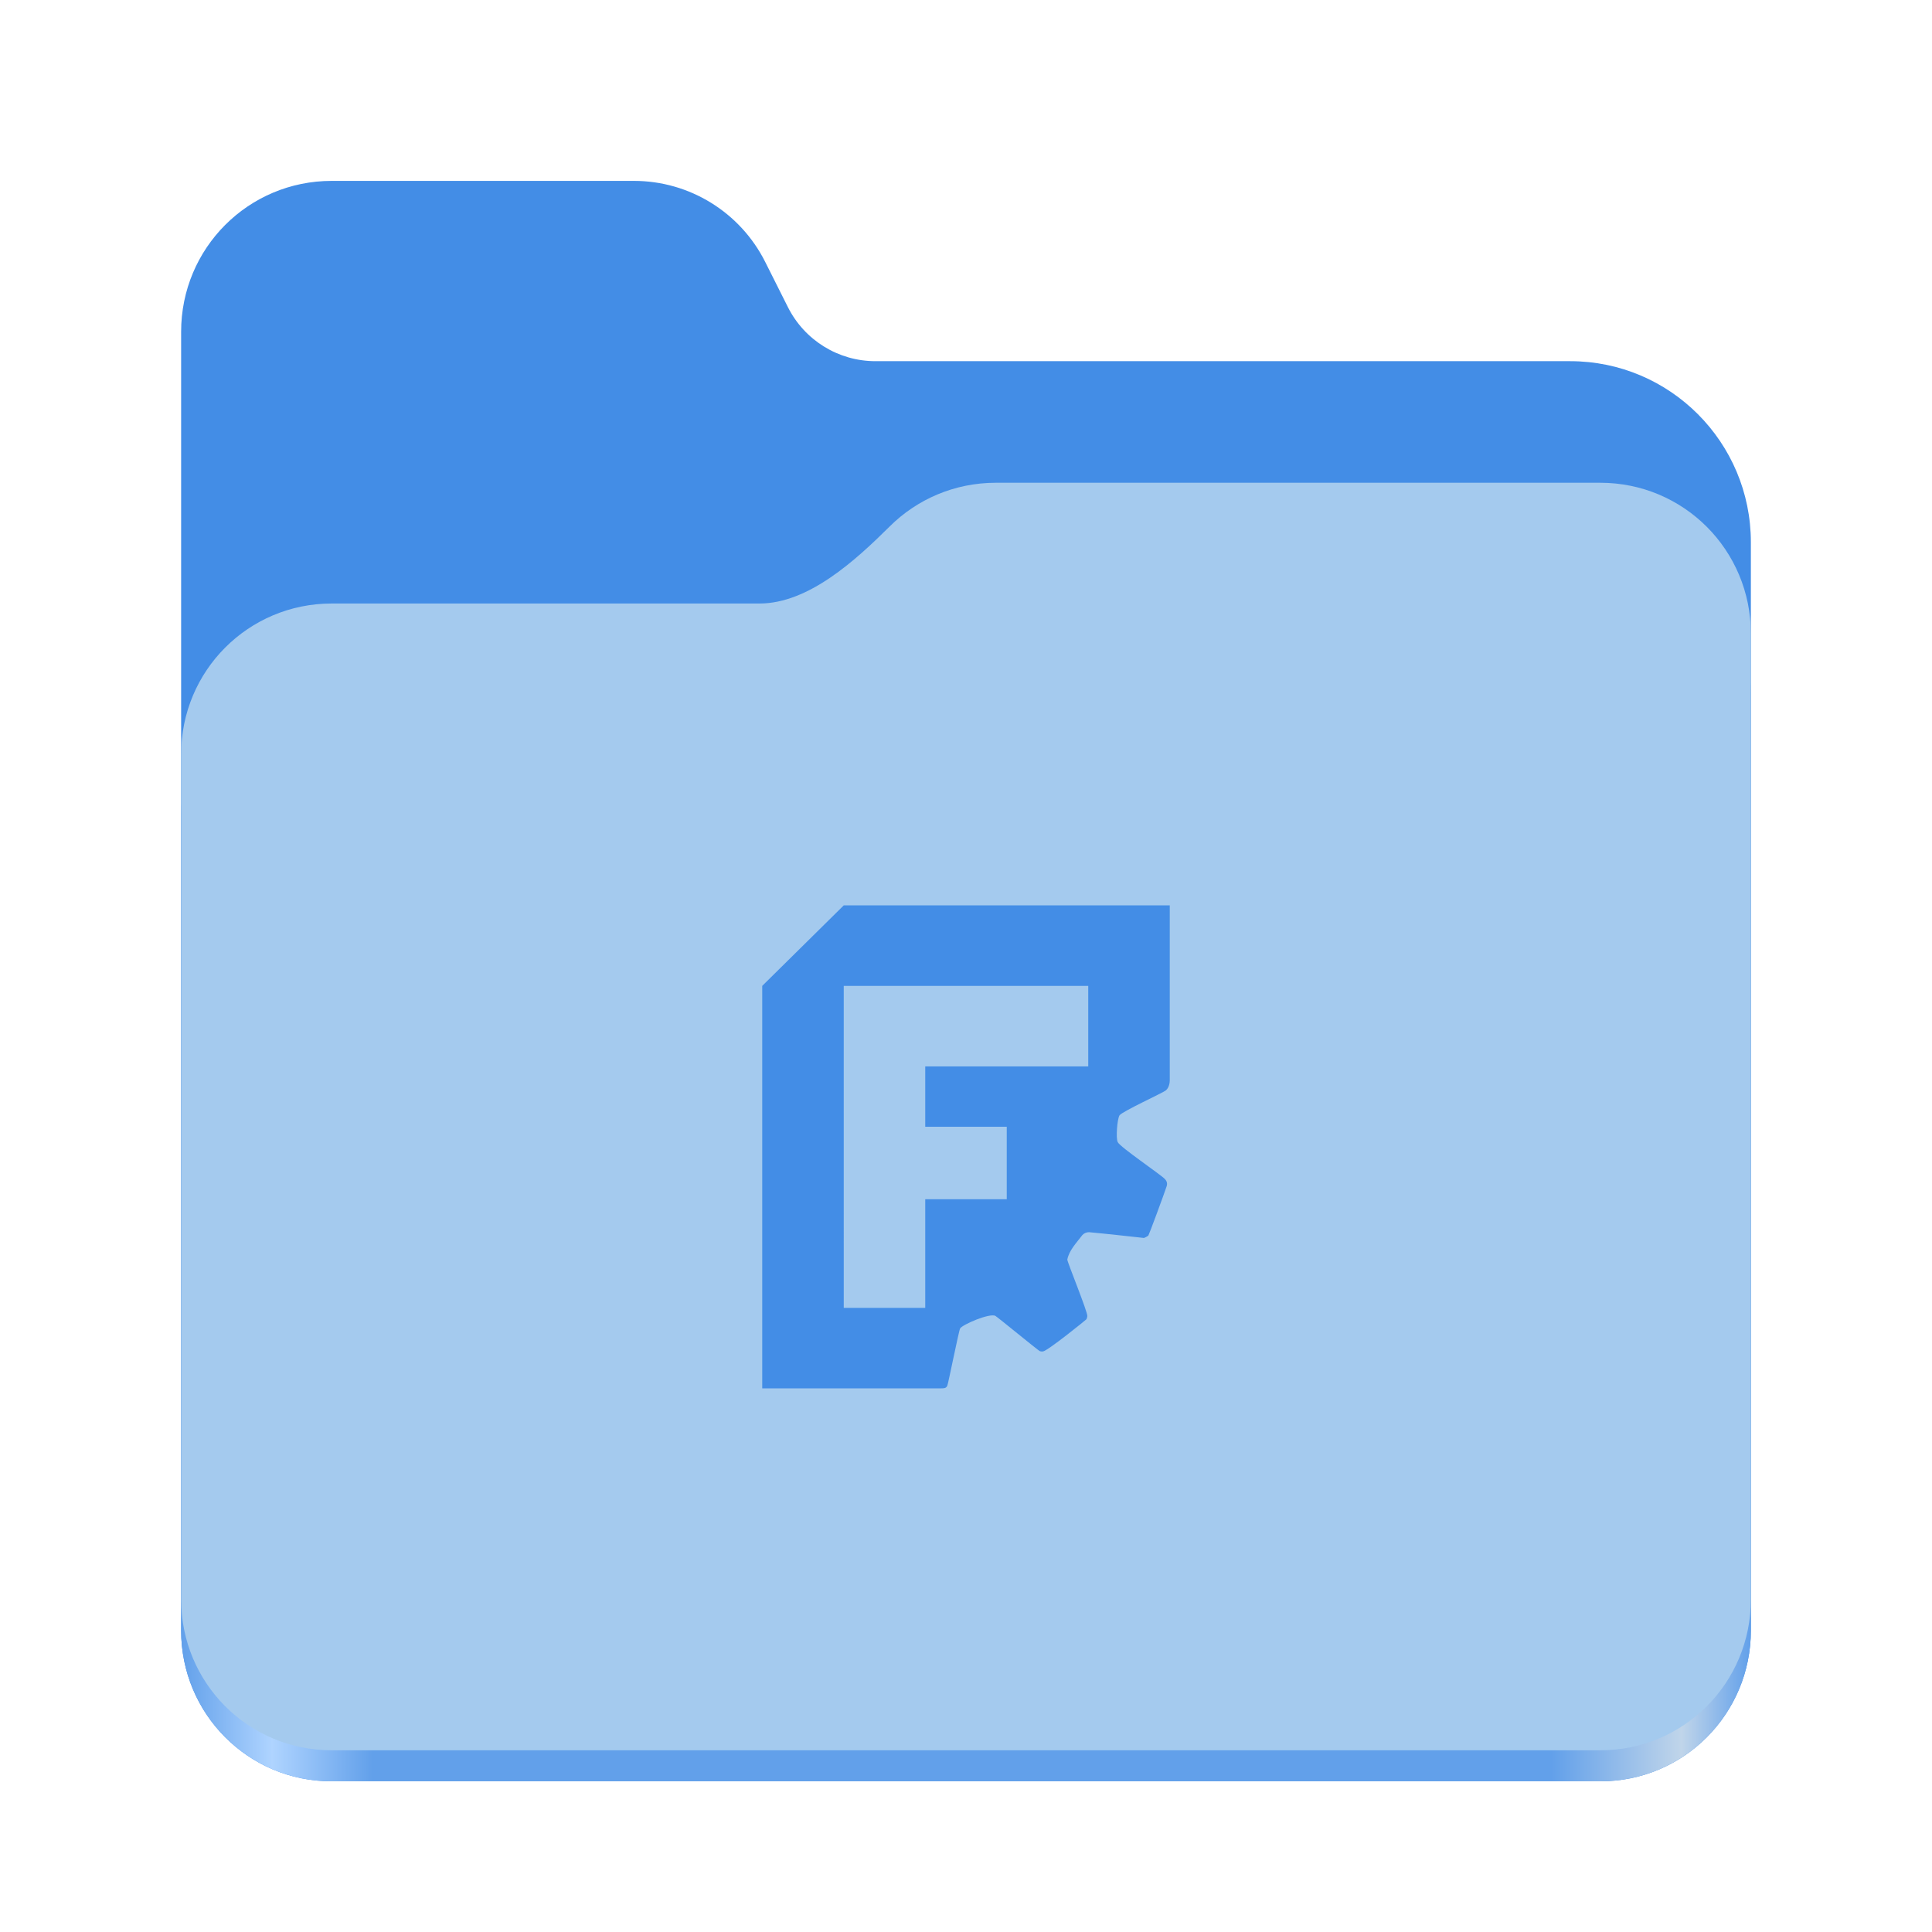
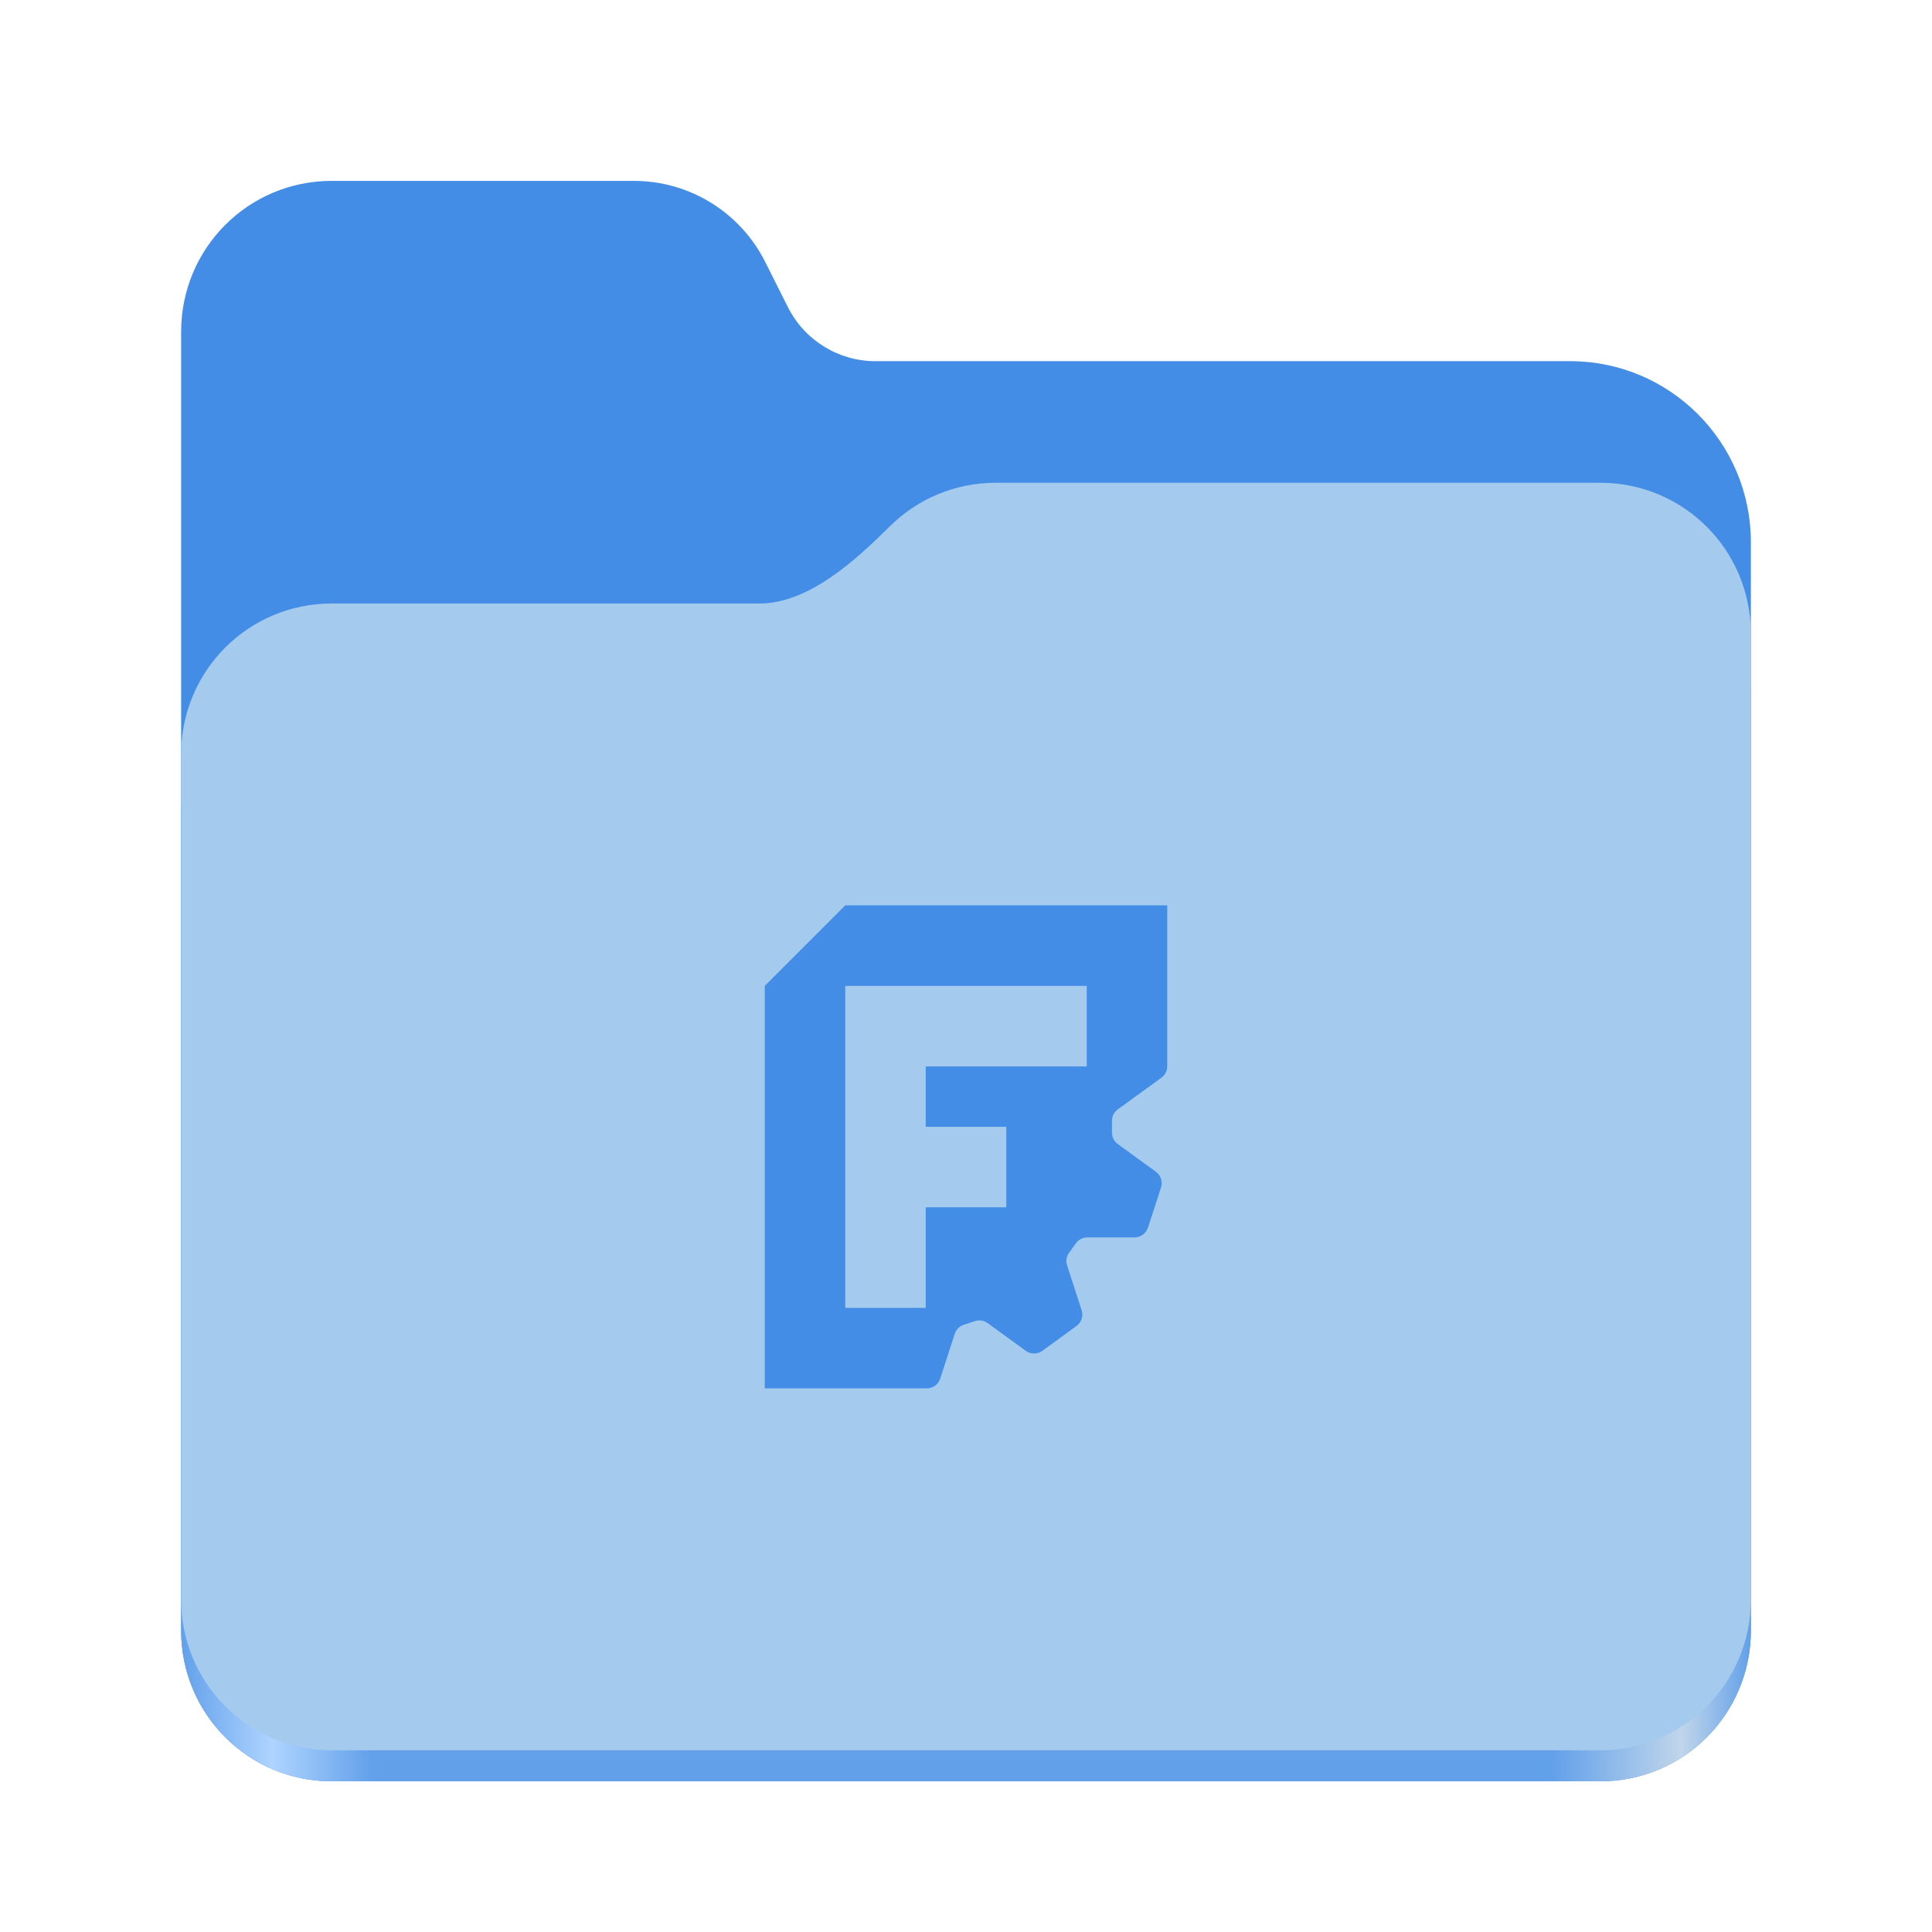
<svg xmlns="http://www.w3.org/2000/svg" xmlns:xlink="http://www.w3.org/1999/xlink" height="128" viewBox="0 0 128 128" width="128" version="1.1" id="svg5248">
  <defs id="defs5252">
    <linearGradient xlink:href="#linearGradient2023" id="linearGradient2025" x1="2689.252" y1="-1106.803" x2="2918.07" y2="-1106.803" gradientUnits="userSpaceOnUse" gradientTransform="matrix(0.4545101,0,0,0.4555215,-1210.292,616.1566)" />
    <linearGradient id="linearGradient2023">
      <stop style="stop-color:#62a0ea;stop-opacity:1;" offset="0" id="stop2019" />
      <stop style="stop-color:#afd4ff;stop-opacity:1;" offset="0.058" id="stop2795" />
      <stop style="stop-color:#62a0ea;stop-opacity:1;" offset="0.122" id="stop2797" />
      <stop style="stop-color:#62a0ea;stop-opacity:1;" offset="0.873" id="stop2793" />
      <stop style="stop-color:#c0d5ea;stop-opacity:1;" offset="0.956" id="stop2791" />
      <stop style="stop-color:#62a0ea;stop-opacity:1;" offset="1" id="stop2021" />
    </linearGradient>
  </defs>
  <linearGradient id="a" gradientUnits="userSpaceOnUse" x1="12" x2="116" y1="64" y2="64">
    <stop offset="0" stop-color="#3d3846" id="stop5214" />
    <stop offset="0.05" stop-color="#77767b" id="stop5216" />
    <stop offset="0.1" stop-color="#5e5c64" id="stop5218" />
    <stop offset="0.9" stop-color="#504e56" id="stop5220" />
    <stop offset="0.95" stop-color="#77767b" id="stop5222" />
    <stop offset="1" stop-color="#3d3846" id="stop5224" />
  </linearGradient>
  <linearGradient id="b" gradientUnits="userSpaceOnUse" x1="12" x2="112.041" y1="60" y2="80.988">
    <stop offset="0" stop-color="#77767b" id="stop5227" />
    <stop offset="0.384" stop-color="#9a9996" id="stop5229" />
    <stop offset="0.721" stop-color="#77767b" id="stop5231" />
    <stop offset="1" stop-color="#68666f" id="stop5233" />
  </linearGradient>
  <path id="rect1135" style="fill:#438de6;fill-opacity:1;stroke-width:4;stroke-linecap:round;stop-color:#000000" d="m 21.978,11.984 c -5.528,0 -9.978,4.46 -9.978,10 v 86.033 c 0,5.54 4.451,10 9.978,10 h 84.043 c 5.528,0 9.979,-4.46 9.979,-10 V 35.929 A 11.973,12 0 0 0 104.027,23.929 H 58 A 6.492,6.507 0 0 1 52.201,20.348 L 50.698,17.355 A 9.738,9.76 0 0 0 42,11.984 Z" />
  <path id="path1953" style="fill:url(#linearGradient2025);fill-opacity:1;stroke-width:4;stroke-linecap:round;stop-color:#000000" d="m 65.979,35.984 c -2.747,0 -5.228,1.101 -7.029,2.889 -2.274,2.257 -5.385,5.111 -8.633,5.111 H 21.978 c -5.528,0 -9.978,4.46 -9.978,10 V 108.017 c 0,5.54 4.451,10 9.978,10 h 84.043 c 5.528,0 9.979,-4.46 9.979,-10 V 59.984 53.984 45.984 c 0,-5.54 -4.451,-10 -9.979,-10 z" />
  <path id="rect1586" style="fill:#a4caee;fill-opacity:1;stroke-width:4;stroke-linecap:round;stop-color:#000000" d="m 65.979,31.984 c -2.747,0 -5.228,1.101 -7.029,2.889 C 56.676,37.13 53.565,39.984 50.317,39.984 H 21.978 c -5.528,0 -9.978,4.46 -9.978,10 v 55.978 c 0,5.54 4.451,10 9.978,10 h 84.043 c 5.528,0 9.979,-4.46 9.979,-10 V 55.984 49.984 41.984 c 0,-5.54 -4.451,-10 -9.979,-10 z" />
-   <path d="m 55.9,59.984 -5.4,5.333 v 26.666 h 11.687 c 0.397,8.01e-4 0.506,8.01e-4 0.581,-0.202 0.076,-0.203 0.759,-3.63 0.843,-3.77 0.162,-0.259 1.96,-1.032 2.336,-0.83 0.138,0.077 2.777,2.238 2.909,2.316 0.063,0.037 0.129,0.049 0.237,0.04 0.298,-0.018 2.852,-2.09 2.876,-2.124 0.031,-0.04 0.063,-0.138 0.068,-0.216 0.031,-0.273 -1.302,-3.517 -1.326,-3.744 0.119,-0.62 0.622,-1.13 1.004,-1.633 0.1,-0.112 0.272,-0.186 0.432,-0.184 1.216,0.111 2.43,0.25 3.644,0.382 l 0.123,-0.055 c 0.066,-0.032 0.142,-0.08 0.171,-0.111 0.04,-0.046 1.04,-2.742 1.206,-3.251 0.063,-0.187 0.024,-0.345 -0.122,-0.494 -0.291,-0.307 -2.969,-2.114 -3.116,-2.439 -0.137,-0.254 -0.032,-1.554 0.12,-1.776 0.179,-0.257 2.847,-1.478 3.056,-1.642 0.252,-0.197 0.271,-0.589 0.271,-0.667 V 59.984 Z m 0,5.333 h 16.199 v 5.334 H 61.3 v 4 h 5.4 v 4.8 h -5.4 v 7.2 h -5.399 z" id="path1" style="fill:#438de6;fill-opacity:1;stroke-width:0.667" />
+   <path id="path8-4-4-2" style="fill:#438de6;fill-opacity:1;fill-rule:evenodd;stroke:none;stroke-width:0.176;stroke-linecap:square" d="m 56,59.984 -5.332,5.332 v 21.336 5.332 h 5.332 5.402 c 0.404,0 0.762,-0.26 0.887,-0.645 l 0.965,-2.973 c 0.092,-0.284 0.314,-0.505 0.598,-0.598 l 0.742,-0.242 c 0.284,-0.092 0.598,-0.043 0.84,0.133 l 2.527,1.836 c 0.327,0.238 0.771,0.238 1.098,0 l 2.262,-1.645 c 0.327,-0.238 0.465,-0.658 0.34,-1.043 l -0.965,-2.973 c -0.092,-0.284 -0.043,-0.594 0.133,-0.836 l 0.457,-0.633 c 0.176,-0.242 0.459,-0.383 0.758,-0.383 h 3.121 c 0.404,1.2e-5 0.766,-0.264 0.891,-0.648 l 0.863,-2.66 c 0.125,-0.385 -0.012,-0.805 -0.34,-1.043 l -2.527,-1.836 c -0.242,-0.176 -0.383,-0.459 -0.383,-0.758 v -0.777 c 4e-5,-0.299 0.141,-0.582 0.383,-0.758 l 2.898,-2.105 c 0.242,-0.176 0.383,-0.455 0.383,-0.754 v -5.328 -5.332 h -5.332 z m 0,5.332 h 10.668 5.332 v 5.336 h -10.668 v 4 h 5.336 v 5.332 h -5.336 v 6.668 h -5.332 v -5.336 z" />
</svg>
